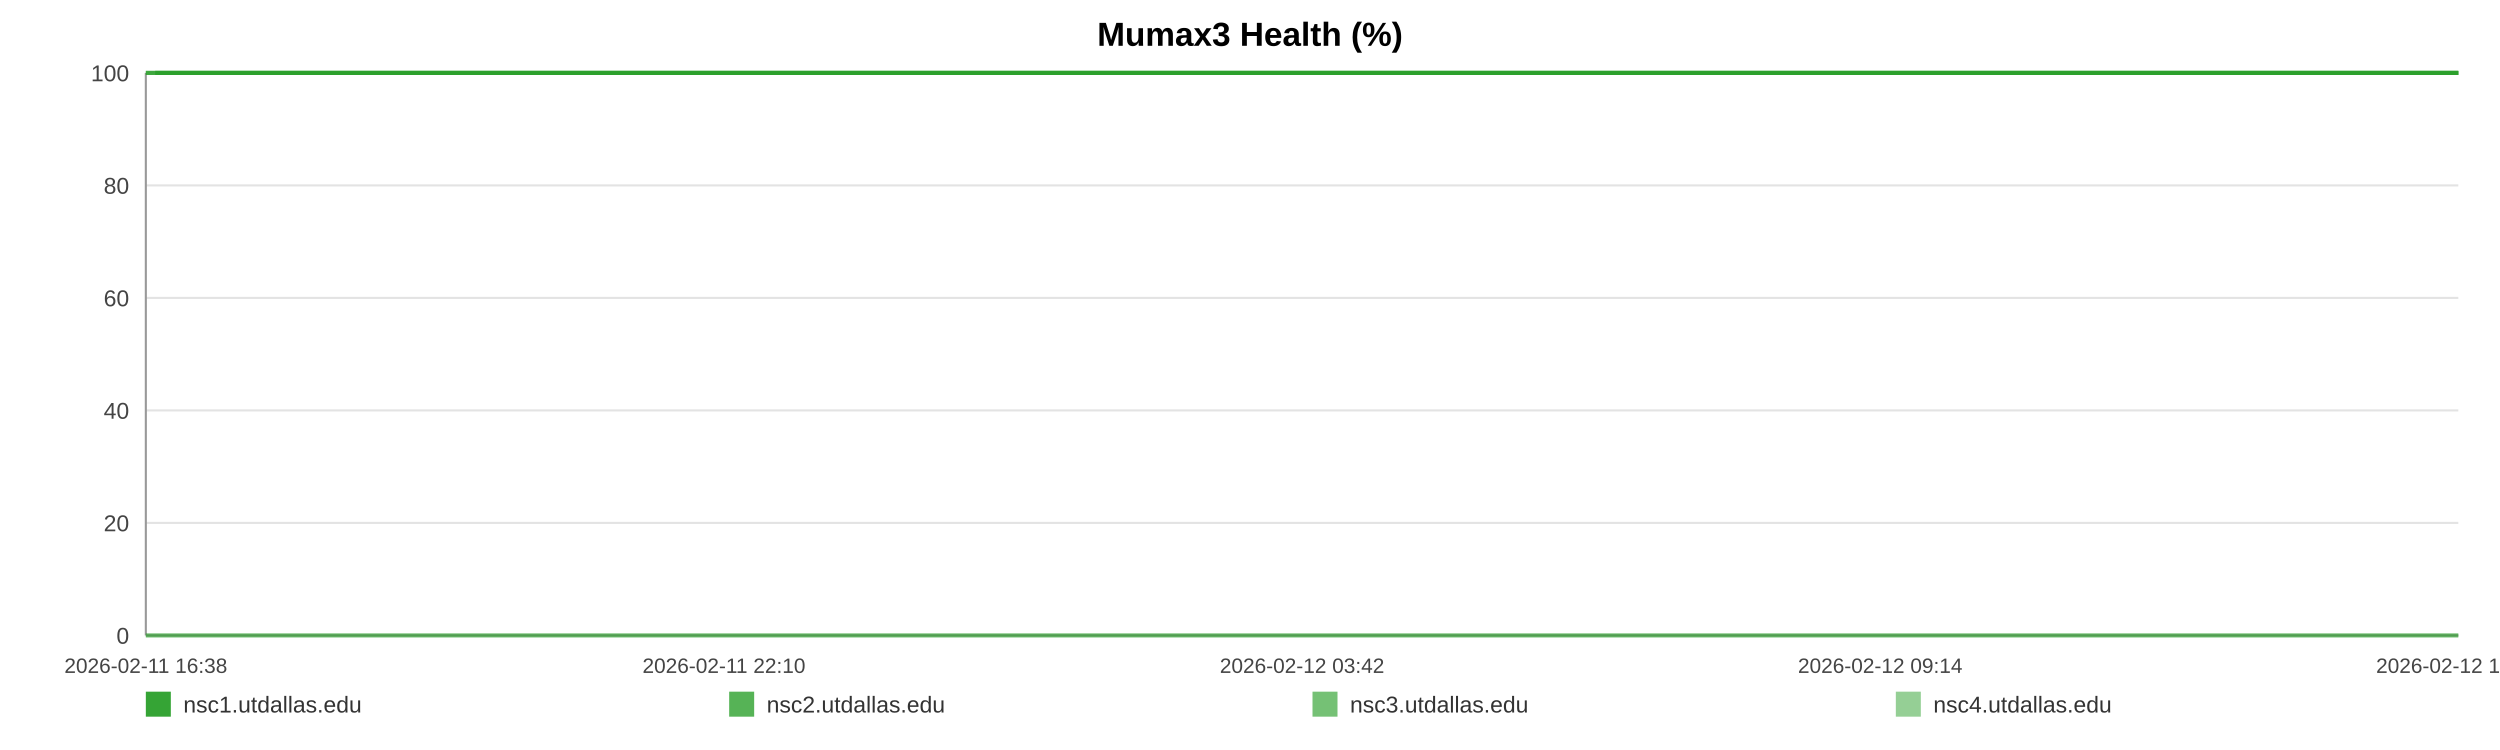
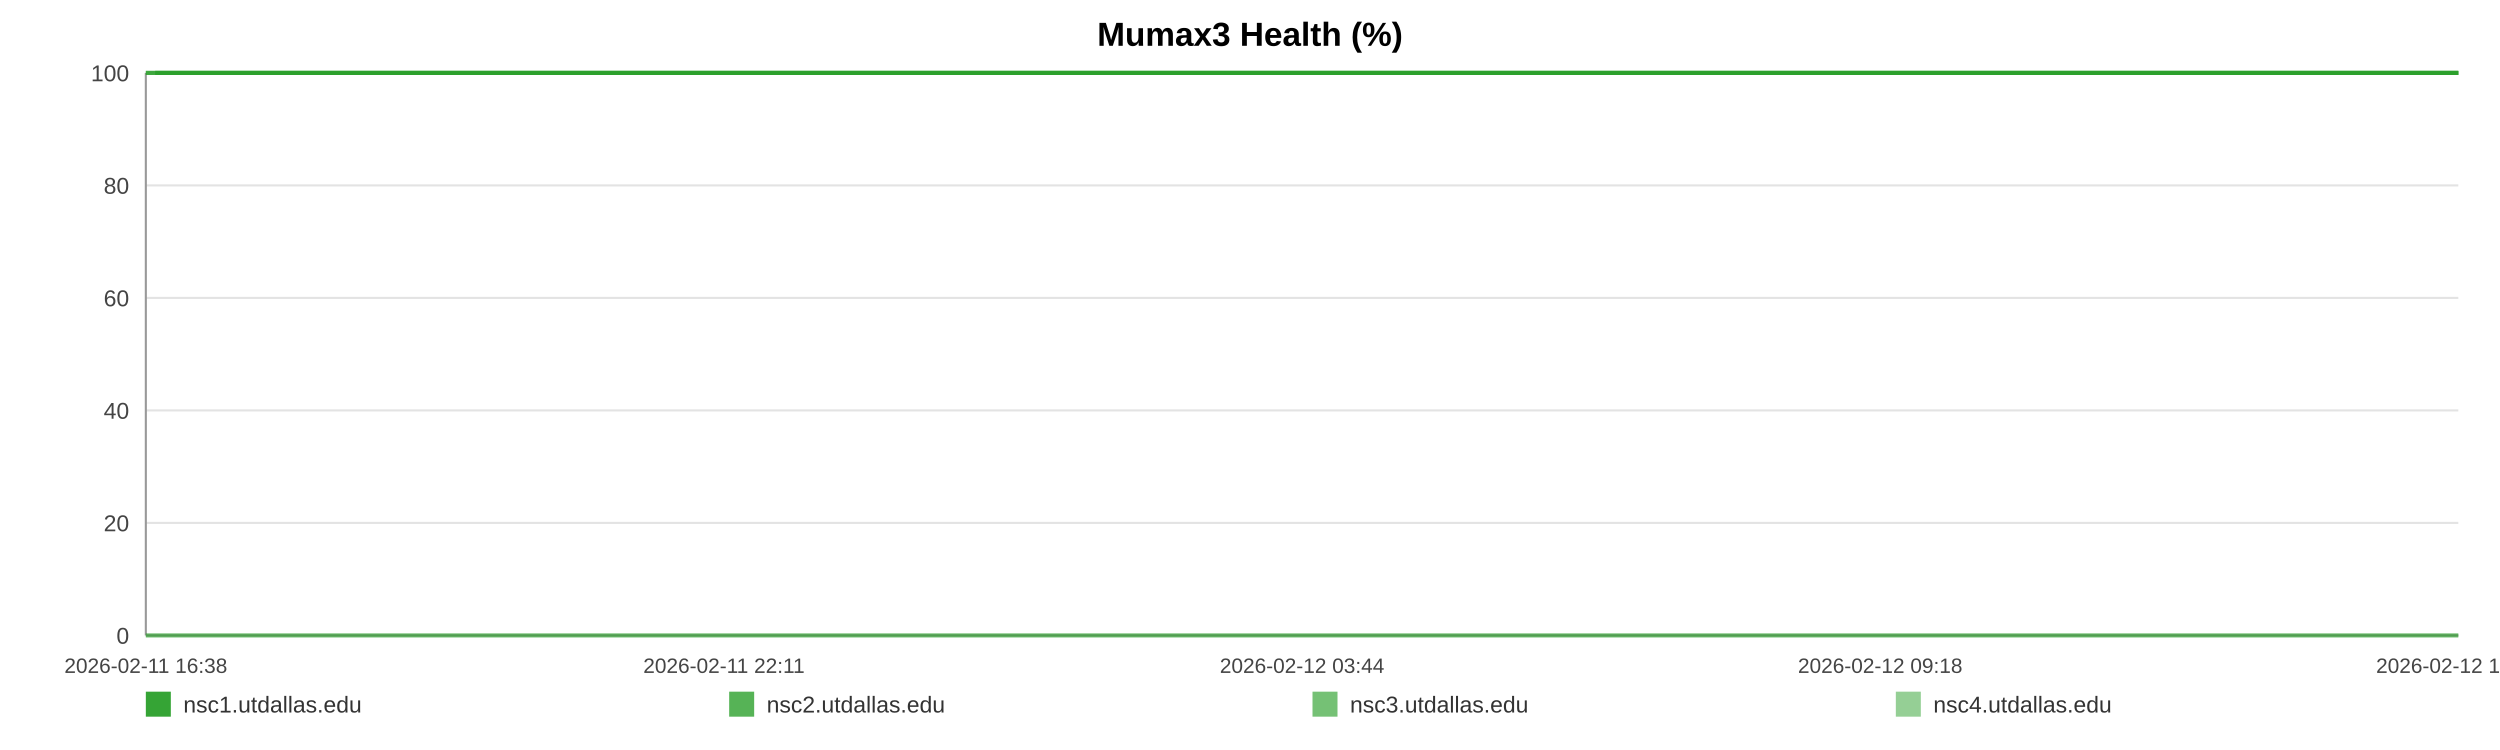
<svg xmlns="http://www.w3.org/2000/svg" width="1200" height="360" viewBox="0 0 1200 360" role="img" aria-label="Mumax3 Health (%)">
  <rect width="100%" height="100%" fill="#ffffff" />
  <text x="600.0" y="22" text-anchor="middle" font-size="16" font-family="Arial, Helvetica, sans-serif" font-weight="bold">Mumax3 Health (%)</text>
  <line x1="70" y1="35.00" x2="1180" y2="35.00" stroke="#e3e3e3" stroke-width="1" />
  <text x="62" y="39.00" text-anchor="end" font-size="11" fill="#444" font-family="Arial, Helvetica, sans-serif">100</text>
  <line x1="70" y1="89.00" x2="1180" y2="89.00" stroke="#e3e3e3" stroke-width="1" />
  <text x="62" y="93.00" text-anchor="end" font-size="11" fill="#444" font-family="Arial, Helvetica, sans-serif">80</text>
  <line x1="70" y1="143.00" x2="1180" y2="143.00" stroke="#e3e3e3" stroke-width="1" />
  <text x="62" y="147.00" text-anchor="end" font-size="11" fill="#444" font-family="Arial, Helvetica, sans-serif">60</text>
  <line x1="70" y1="197.00" x2="1180" y2="197.00" stroke="#e3e3e3" stroke-width="1" />
  <text x="62" y="201.00" text-anchor="end" font-size="11" fill="#444" font-family="Arial, Helvetica, sans-serif">40</text>
  <line x1="70" y1="251.00" x2="1180" y2="251.00" stroke="#e3e3e3" stroke-width="1" />
  <text x="62" y="255.00" text-anchor="end" font-size="11" fill="#444" font-family="Arial, Helvetica, sans-serif">20</text>
  <line x1="70" y1="305.00" x2="1180" y2="305.00" stroke="#e3e3e3" stroke-width="1" />
  <text x="62" y="309.00" text-anchor="end" font-size="11" fill="#444" font-family="Arial, Helvetica, sans-serif">0</text>
  <line x1="70" y1="35" x2="70" y2="305" stroke="#999" />
  <line x1="70" y1="305" x2="1180" y2="305" stroke="#999" />
  <text x="70.00" y="323" text-anchor="middle" font-size="10" fill="#444" font-family="Arial, Helvetica, sans-serif">2026-02-11 16:38</text>
-   <text x="347.50" y="323" text-anchor="middle" font-size="10" fill="#444" font-family="Arial, Helvetica, sans-serif">2026-02-11 22:10</text>
-   <text x="625.00" y="323" text-anchor="middle" font-size="10" fill="#444" font-family="Arial, Helvetica, sans-serif">2026-02-12 03:42</text>
-   <text x="902.50" y="323" text-anchor="middle" font-size="10" fill="#444" font-family="Arial, Helvetica, sans-serif">2026-02-12 09:14</text>
-   <text x="1180.00" y="323" text-anchor="middle" font-size="10" fill="#444" font-family="Arial, Helvetica, sans-serif">2026-02-12 14:46</text>
-   <polyline fill="none" stroke="#2ca02c" stroke-opacity="0.95" stroke-width="2" points="74.50,35.00 79.01,35.00 83.49,35.00 88.01,35.00 92.55,35.00 97.00,35.00 101.51,35.00 106.39,35.00 110.86,35.00 115.33,35.00 119.80,35.00 124.37,35.00 128.84,35.00 133.31,35.00 141.40,35.00 148.38,35.00 152.92,35.00 157.52,35.00 162.01,35.00 166.49,35.00 170.89,35.00 175.43,35.00 179.92,35.00 184.44,35.00 188.97,35.00 193.55,35.00 198.06,35.00 202.58,35.00 207.30,35.00 211.84,35.00 216.32,35.00 220.93,35.00 225.43,35.00 229.93,35.00 234.56,35.00 239.02,35.00 243.52,35.00 248.10,35.00 252.54,35.00 257.04,35.00 261.48,35.00 265.97,35.00 270.48,35.00 274.95,35.00 279.54,35.00 284.08,35.00 288.53,35.00 293.01,35.00 297.55,35.00 302.05,35.00 307.19,35.00 311.69,35.00 316.17,35.00 320.63,35.00 325.10,35.00 329.55,35.00 334.02,35.00 338.54,35.00 343.02,35.00 347.60,35.00 352.09,35.00 356.53,35.00 361.05,35.00 365.61,35.00 370.09,35.00 374.60,35.00 379.05,35.00 383.50,35.00 387.97,35.00 392.43,35.00 396.91,35.00 401.41,35.00 405.87,35.00 410.37,35.00 414.88,35.00 419.32,35.00 423.85,35.00 428.30,35.00 432.77,35.00 437.38,35.00 441.87,35.00 446.35,35.00 450.88,35.00 455.35,35.00 459.86,35.00 464.34,35.00 468.79,35.00 473.24,35.00 477.77,35.00 482.29,35.00 486.78,35.00 491.32,35.00 495.75,35.00 500.26,35.00 504.73,35.00 509.21,35.00 513.67,35.00 518.17,35.00 522.62,35.00 527.15,35.00 531.65,35.00 536.15,35.00 540.64,35.00 545.20,35.00 549.72,35.00 554.21,35.00 558.68,35.00 563.16,35.00 567.63,35.00 572.17,35.00 576.67,35.00 581.15,35.00 585.64,35.00 590.15,35.00 594.66,35.00 599.19,35.00 603.76,35.00 608.23,35.00 612.72,35.00 617.22,35.00 621.71,35.00 626.19,35.00 630.72,35.00 635.59,35.00 640.06,35.00 644.61,35.00 649.10,35.00 653.56,35.00 658.01,35.00 662.43,35.00 666.91,35.00 671.41,35.00 675.89,35.00 680.36,35.00 684.85,35.00 689.33,35.00 693.79,35.00 698.37,35.00 702.84,35.00 707.32,35.00 711.79,35.00 716.29,35.00 720.76,35.00 725.27,35.00 729.79,35.00 734.28,35.00 738.78,35.00 743.27,35.00 747.72,35.00 752.19,35.00 756.68,35.00 761.16,35.00 765.67,35.00 770.21,35.00 774.71,35.00 779.20,35.00 783.74,35.00 788.23,35.00 792.69,35.00 797.20,35.00 801.70,35.00 806.27,35.00 810.82,35.00 815.29,35.00 819.80,35.00 824.26,35.00 828.72,35.00 833.20,35.00 837.70,35.00 842.17,35.00 846.61,35.00 851.08,35.00 855.62,35.00 860.12,35.00 864.63,35.00 869.12,35.00 873.71,35.00 878.20,35.00 882.68,35.00 887.15,35.00 891.61,35.00 896.49,35.00 901.09,35.00 905.55,35.00 910.02,35.00 914.45,35.00 918.96,35.00 923.44,35.00 927.95,35.00 932.47,35.00 936.94,35.00 941.41,35.00 945.90,35.00 950.50,35.00 954.98,35.00 959.44,35.00 963.92,35.00 968.46,35.00 973.05,35.00 977.64,35.00 982.10,35.00 986.60,35.00 991.09,35.00 995.56,35.00 1000.08,35.00 1004.57,35.00 1009.13,35.00 1013.60,35.00 1018.05,35.00 1022.59,35.00 1027.09,35.00 1031.58,35.00 1036.07,35.00 1040.63,35.00 1045.13,35.00 1049.60,35.00 1054.04,35.00 1058.51,35.00 1063.02,35.00 1067.51,35.00 1071.98,35.00 1076.46,35.00 1080.90,35.00 1085.39,35.00 1089.91,35.00 1094.41,35.00 1098.92,35.00 1103.48,35.00 1107.97,35.00 1112.50,35.00 1116.97,35.00 1121.48,35.00 1125.97,35.00 1130.47,35.00 1134.96,35.00 1139.56,35.00 1144.06,35.00 1148.57,35.00 1153.07,35.00 1157.54,35.00 1162.05,35.00 1166.49,35.00 1170.98,35.00 1175.50,35.00 1180.00,35.00" />
-   <polyline fill="none" stroke="#2ca02c" stroke-opacity="0.80" stroke-width="2" points="70.00,35.00 74.50,35.00 79.01,35.00 83.49,35.00 88.01,35.00 92.55,35.00 97.00,35.00 101.51,35.00 106.39,35.00 110.86,35.00 115.33,35.00 119.80,35.00 124.37,35.00 128.84,35.00 133.31,35.00 141.40,35.00 148.38,35.00 152.92,35.00 157.52,35.00 162.01,35.00 166.49,35.00 170.89,35.00 175.43,35.00 179.92,35.00 184.44,35.00 188.97,35.00 193.55,35.00 198.06,35.00 202.58,35.00 207.30,35.00 211.84,35.00 216.32,35.00 220.93,35.00 225.43,35.00 229.93,35.00 234.56,35.00 239.02,35.00 243.52,35.00 248.10,35.00 252.54,35.00 257.04,35.00 261.48,35.00 265.97,35.00 270.48,35.00 274.95,35.00 279.54,35.00 284.08,35.00 288.53,35.00 293.01,35.00 297.55,35.00 302.05,35.00 307.19,35.00 311.69,35.00 316.17,35.00 320.63,35.00 325.10,35.00 329.55,35.00 334.02,35.00 338.54,35.00 343.02,35.00 347.60,35.00 352.09,35.00 356.53,35.00 361.05,35.00 365.61,35.00 370.09,35.00 374.60,35.00 379.05,35.00 383.50,35.00 387.97,35.00 392.43,35.00 396.91,35.00 401.41,35.00 405.87,35.00 410.37,35.00 414.88,35.00 419.32,35.00 423.85,35.00 428.30,35.00 432.77,35.00 437.38,35.00 441.87,35.00 446.35,35.00 450.88,35.00 455.35,35.00 459.86,35.00 464.34,35.00 468.79,35.00 473.24,35.00 477.77,35.00 482.29,35.00 486.78,35.00 491.32,35.00 495.75,35.00 500.26,35.00 504.73,35.00 509.21,35.00 513.67,35.00 518.17,35.00 522.62,35.00 527.15,35.00 531.65,35.00 536.15,35.00 540.64,35.00 545.20,35.00 549.72,35.00 554.21,35.00 558.68,35.00 563.16,35.00 567.63,35.00 572.17,35.00 576.67,35.00 581.15,35.00 585.64,35.00 590.15,35.00 594.66,35.00 599.19,35.00 603.76,35.00 608.23,35.00 612.72,35.00 617.22,35.00 621.71,35.00 626.19,35.00 630.72,35.00 635.59,35.00 640.06,35.00 644.61,35.00 649.10,35.00 653.56,35.00 658.01,35.00 662.43,35.00 666.91,35.00 671.41,35.00 675.89,35.00 680.36,35.00 684.85,35.00 689.33,35.00 693.79,35.00 698.37,35.00 702.84,35.00 707.32,35.00 711.79,35.00 716.29,35.00 720.76,35.00 725.27,35.00 729.79,35.00 734.28,35.00 738.78,35.00 743.27,35.00 747.72,35.00 752.19,35.00 756.68,35.00 761.16,35.00 765.67,35.00 770.21,35.00 774.71,35.00 779.20,35.00 783.74,35.00 788.23,35.00 792.69,35.00 797.20,35.00 801.70,35.00 806.27,35.00 810.82,35.00 815.29,35.00 819.80,35.00 824.26,35.00 828.72,35.00 833.20,35.00 837.70,35.00 842.17,35.00 846.61,35.00 851.08,35.00 855.62,35.00 860.12,35.00 864.63,35.00 869.12,35.00 873.71,35.00 878.20,35.00 882.68,35.00 887.15,35.00 891.61,35.00 896.49,35.00 901.09,35.00 905.55,35.00 910.02,35.00 914.45,35.00 918.96,35.00 923.44,35.00 927.95,35.00 932.47,35.00 936.94,35.00 941.41,35.00 945.90,35.00 950.50,35.00 954.98,35.00 959.44,35.00 963.92,35.00 968.46,35.00 973.05,35.00 977.64,35.00 982.10,35.00 986.60,35.00 991.09,35.00 995.56,35.00 1000.08,35.00 1004.57,35.00 1009.13,35.00 1013.60,35.00 1018.05,35.00 1022.59,35.00 1027.09,35.00 1031.58,35.00 1036.07,35.00 1040.63,35.00 1045.13,35.00 1049.60,35.00 1054.04,35.00 1058.51,35.00 1063.02,35.00 1067.51,35.00 1071.98,35.00 1076.46,35.00 1080.90,35.00 1085.39,35.00 1089.91,35.00 1094.41,35.00 1098.92,35.00 1103.48,35.00 1107.97,35.00 1112.50,35.00 1116.97,35.00 1121.48,35.00 1125.97,35.00 1130.47,35.00 1134.96,35.00 1139.56,35.00 1144.06,35.00 1148.57,35.00 1153.07,35.00 1157.54,35.00 1162.05,35.00 1166.49,35.00 1170.98,35.00 1175.50,35.00 1180.00,35.00" />
-   <polyline fill="none" stroke="#2ca02c" stroke-opacity="0.65" stroke-width="2" points="70.00,305.00 74.50,305.00 79.01,305.00 83.49,305.00 88.01,305.00 92.55,305.00 97.00,305.00 101.51,305.00 106.39,305.00 110.86,305.00 115.33,305.00 119.80,305.00 124.37,305.00 128.84,305.00 133.31,305.00 141.40,305.00 148.38,305.00 152.92,305.00 157.52,305.00 162.01,305.00 166.49,305.00 170.89,305.00 175.43,305.00 179.92,305.00 184.44,305.00 188.97,305.00 193.55,305.00 198.06,305.00 202.58,305.00 207.30,305.00 211.84,305.00 216.32,305.00 220.93,305.00 225.43,305.00 229.93,305.00 234.56,305.00 239.02,305.00 243.52,305.00 248.10,305.00 252.54,305.00 257.04,305.00 261.48,305.00 265.97,305.00 270.48,305.00 274.95,305.00 279.54,305.00 284.08,305.00 288.53,305.00 293.01,305.00 297.55,305.00 302.05,305.00 307.19,305.00 311.69,305.00 316.17,305.00 320.63,305.00 325.10,305.00 329.55,305.00 334.02,305.00 338.54,305.00 343.02,305.00 347.60,305.00 352.09,305.00 356.53,305.00 361.05,305.00 365.61,305.00 370.09,305.00 374.60,305.00 379.05,305.00 383.50,305.00 387.97,305.00 392.43,305.00 396.91,305.00 401.41,305.00 405.87,305.00 410.37,305.00 414.88,305.00 419.32,305.00 423.85,305.00 428.30,305.00 432.77,305.00 437.38,305.00 441.87,305.00 446.35,305.00 450.88,305.00 455.35,305.00 459.86,305.00 464.34,305.00 468.79,305.00 473.24,305.00 477.77,305.00 482.29,305.00 486.78,305.00 491.32,305.00 495.75,305.00 500.26,305.00 504.73,305.00 509.21,305.00 513.67,305.00 518.17,305.00 522.62,305.00 527.15,305.00 531.65,305.00 536.15,305.00 540.64,305.00 545.20,305.00 549.72,305.00 554.21,305.00 558.68,305.00 563.16,305.00 567.63,305.00 572.17,305.00 576.67,305.00 581.15,305.00 585.64,305.00 590.15,305.00 594.66,305.00 599.19,305.00 603.76,305.00 608.23,305.00 612.72,305.00 617.22,305.00 621.71,305.00 626.19,305.00 630.72,305.00 635.59,305.00 640.06,305.00 644.61,305.00 649.10,305.00 653.56,305.00 658.01,305.00 662.43,305.00 666.91,305.00 671.41,305.00 675.89,305.00 680.36,305.00 684.85,305.00 689.33,305.00 693.79,305.00 698.37,305.00 702.84,305.00 707.32,305.00 711.79,305.00 716.29,305.00 720.76,305.00 725.27,305.00 729.79,305.00 734.28,305.00 738.78,305.00 743.27,305.00 747.72,305.00 752.19,305.00 756.68,305.00 761.16,305.00 765.67,305.00 770.21,305.00 774.71,305.00 779.20,305.00 783.74,305.00 788.23,305.00 792.69,305.00 797.20,305.00 801.70,305.00 806.27,305.00 810.82,305.00 815.29,305.00 819.80,305.00 824.26,305.00 828.72,305.00 833.20,305.00 837.70,305.00 842.17,305.00 846.61,305.00 851.08,305.00 855.62,305.00 860.12,305.00 864.63,305.00 869.12,305.00 873.71,305.00 878.20,305.00 882.68,305.00 887.15,305.00 891.61,305.00 896.49,305.00 901.09,305.00 905.55,305.00 910.02,305.00 914.45,305.00 918.96,305.00 923.44,305.00 927.95,305.00 932.47,305.00 936.94,305.00 941.41,305.00 945.90,305.00 950.50,305.00 954.98,305.00 959.44,305.00 963.92,305.00 968.46,305.00 973.05,305.00 977.64,305.00 982.10,305.00 986.60,305.00 991.09,305.00 995.56,305.00 1000.08,305.00 1004.57,305.00 1009.13,305.00 1013.60,305.00 1018.05,305.00 1022.59,305.00 1027.09,305.00 1031.58,305.00 1036.07,305.00 1040.63,305.00 1045.13,305.00 1049.60,305.00 1054.04,305.00 1058.51,305.00 1063.02,305.00 1067.51,305.00 1071.98,305.00 1076.46,305.00 1080.90,305.00 1085.39,305.00 1089.91,305.00 1094.41,305.00 1098.92,305.00 1103.48,305.00 1107.97,305.00 1112.50,305.00 1116.97,305.00 1121.48,305.00 1125.97,305.00 1130.47,305.00 1134.96,305.00 1139.56,305.00 1144.06,305.00 1148.57,305.00 1153.07,305.00 1157.54,305.00 1162.05,305.00 1166.49,305.00 1170.98,305.00 1175.50,305.00 1180.00,305.00" />
-   <polyline fill="none" stroke="#2ca02c" stroke-opacity="0.50" stroke-width="2" points="70.00,35.00 74.50,35.00 79.01,35.00 83.49,35.00 88.01,35.00 92.55,35.00 97.00,35.00 101.51,35.00 106.39,35.00 110.86,35.00 115.33,35.00 119.80,35.00 124.37,35.00 128.84,35.00 133.31,35.00 141.40,35.00 148.38,35.00 152.92,35.00 157.52,35.00 162.01,35.00 166.49,35.00 170.89,35.00 175.43,35.00 179.92,35.00 184.44,35.00 188.97,35.00 193.55,35.00 198.06,35.00 202.58,35.00 207.30,35.00 211.84,35.00 216.32,35.00 220.93,35.00 225.43,35.00 229.93,35.00 234.56,35.00 239.02,35.00 243.52,35.00 248.10,35.00 252.54,35.00 257.04,35.00 261.48,35.00 265.97,35.00 270.48,35.00 274.95,35.00 279.54,35.00 284.08,35.00 288.53,35.00 293.01,35.00 297.55,35.00 302.05,35.00 307.19,35.00 311.69,35.00 316.17,35.00 320.63,35.00 325.10,35.00 329.55,35.00 334.02,35.00 338.54,35.00 343.02,35.00 347.60,35.00 352.09,35.00 356.53,35.00 361.05,35.00 365.61,35.00 370.09,35.00 374.60,35.00 379.05,35.00 383.50,35.00 387.97,35.00 392.43,35.00 396.91,35.00 401.41,35.00 405.87,35.00 410.37,35.00 414.88,35.00 419.32,35.00 423.85,35.00 428.30,35.00 432.77,35.00 437.38,35.00 441.87,35.00 446.35,35.00 450.88,35.00 455.35,35.00 459.86,35.00 464.34,35.00 468.79,35.00 473.24,35.00 477.77,35.00 482.29,35.00 486.78,35.00 491.32,35.00 495.75,35.00 500.26,35.00 504.73,35.00 509.21,35.00 513.67,35.00 518.17,35.00 522.62,35.00 527.15,35.00 531.65,35.00 536.15,35.00 540.64,35.00 545.20,35.00 549.72,35.00 554.21,35.00 558.68,35.00 563.16,35.00 567.63,35.00 572.17,35.00 576.67,35.00 581.15,35.00 585.64,35.00 590.15,35.00 594.66,35.00 599.19,35.00 603.76,35.00 608.23,35.00 612.72,35.00 617.22,35.00 621.71,35.00 626.19,35.00 630.72,35.00 635.59,35.00 640.06,35.00 644.61,35.00 649.10,35.00 653.56,35.00 658.01,35.00 662.43,35.00 666.91,35.00 671.41,35.00 675.89,35.00 680.36,35.00 684.85,35.00 689.33,35.00 693.79,35.00 698.37,35.00 702.84,35.00 707.32,35.00 711.79,35.00 716.29,35.00 720.76,35.00 725.27,35.00 729.79,35.00 734.28,35.00 738.78,35.00 743.27,35.00 747.72,35.00 752.19,35.00 756.68,35.00 761.16,35.00 765.67,35.00 770.21,35.00 774.71,35.00 779.20,35.00 783.74,35.00 788.23,35.00 792.69,35.00 797.20,35.00 801.70,35.00 806.27,35.00 810.82,35.00 815.29,35.00 819.80,35.00 824.26,35.00 828.72,35.00 833.20,35.00 837.70,35.00 842.17,35.00 846.61,35.00 851.08,35.00 855.62,35.00 860.12,35.00 864.63,35.00 869.12,35.00 873.71,35.00 878.20,35.00 882.68,35.00 887.15,35.00 891.61,35.00 896.49,35.00 901.09,35.00 905.55,35.00 910.02,35.00 914.45,35.00 918.96,35.00 923.44,35.00 927.95,35.00 932.47,35.00 936.94,35.00 941.41,35.00 945.90,35.00 950.50,35.00 954.98,35.00 959.44,35.00 963.92,35.00 968.46,35.00 973.05,35.00 977.64,35.00 982.10,35.00 986.60,35.00 991.09,35.00 995.56,35.00 1000.08,35.00 1004.57,35.00 1009.13,35.00 1013.60,35.00 1018.05,35.00 1022.59,35.00 1027.09,35.00 1031.58,35.00 1036.07,35.00 1040.63,35.00 1045.13,35.00 1049.60,35.00 1054.04,35.00 1058.51,35.00 1063.02,35.00 1067.51,35.00 1071.98,35.00 1076.46,35.00 1080.90,35.00 1085.39,35.00 1089.91,35.00 1094.41,35.00 1098.92,35.00 1103.48,35.00 1107.97,35.00 1112.50,35.00 1116.97,35.00 1121.48,35.00 1125.97,35.00 1130.47,35.00 1134.96,35.00 1139.56,35.00 1144.06,35.00 1148.57,35.00 1153.07,35.00 1157.54,35.00 1162.05,35.00 1166.49,35.00 1170.98,35.00 1175.50,35.00 1180.00,35.00" />
+   <text x="347.50" y="323" text-anchor="middle" font-size="10" fill="#444" font-family="Arial, Helvetica, sans-serif">2026-02-11 22:11</text>
+   <text x="625.00" y="323" text-anchor="middle" font-size="10" fill="#444" font-family="Arial, Helvetica, sans-serif">2026-02-12 03:44</text>
+   <text x="902.50" y="323" text-anchor="middle" font-size="10" fill="#444" font-family="Arial, Helvetica, sans-serif">2026-02-12 09:18</text>
+   <text x="1180.00" y="323" text-anchor="middle" font-size="10" fill="#444" font-family="Arial, Helvetica, sans-serif">2026-02-12 14:51</text>
+   <polyline fill="none" stroke="#2ca02c" stroke-opacity="0.95" stroke-width="2" points="74.48,35.00 78.97,35.00 83.44,35.00 87.93,35.00 92.46,35.00 96.89,35.00 101.39,35.00 106.24,35.00 110.69,35.00 115.15,35.00 119.60,35.00 124.15,35.00 128.60,35.00 133.05,35.00 141.11,35.00 148.06,35.00 152.58,35.00 157.17,35.00 161.64,35.00 166.10,35.00 170.49,35.00 175.01,35.00 179.47,35.00 183.98,35.00 188.49,35.00 193.05,35.00 197.55,35.00 202.04,35.00 206.74,35.00 211.26,35.00 215.73,35.00 220.32,35.00 224.80,35.00 229.28,35.00 233.90,35.00 238.34,35.00 242.82,35.00 247.38,35.00 251.81,35.00 256.29,35.00 260.71,35.00 265.18,35.00 269.67,35.00 274.12,35.00 278.70,35.00 283.22,35.00 287.64,35.00 292.11,35.00 296.63,35.00 301.11,35.00 306.23,35.00 310.71,35.00 315.18,35.00 319.61,35.00 324.07,35.00 328.51,35.00 332.96,35.00 337.45,35.00 341.92,35.00 346.48,35.00 350.95,35.00 355.37,35.00 359.88,35.00 364.41,35.00 368.88,35.00 373.37,35.00 377.80,35.00 382.24,35.00 386.69,35.00 391.13,35.00 395.59,35.00 400.07,35.00 404.51,35.00 408.99,35.00 413.49,35.00 417.91,35.00 422.42,35.00 426.86,35.00 431.31,35.00 435.90,35.00 440.37,35.00 444.83,35.00 449.34,35.00 453.79,35.00 458.29,35.00 462.75,35.00 467.18,35.00 471.61,35.00 476.12,35.00 480.63,35.00 485.10,35.00 489.62,35.00 494.03,35.00 498.52,35.00 502.97,35.00 507.44,35.00 511.88,35.00 516.36,35.00 520.80,35.00 525.30,35.00 529.78,35.00 534.26,35.00 538.74,35.00 543.28,35.00 547.79,35.00 552.25,35.00 556.71,35.00 561.17,35.00 565.62,35.00 570.14,35.00 574.62,35.00 579.09,35.00 583.56,35.00 588.05,35.00 592.54,35.00 597.05,35.00 601.60,35.00 606.05,35.00 610.53,35.00 615.01,35.00 619.48,35.00 623.95,35.00 628.45,35.00 633.31,35.00 637.76,35.00 642.30,35.00 646.76,35.00 651.20,35.00 655.64,35.00 660.04,35.00 664.50,35.00 668.98,35.00 673.45,35.00 677.90,35.00 682.37,35.00 686.83,35.00 691.27,35.00 695.83,35.00 700.29,35.00 704.75,35.00 709.20,35.00 713.68,35.00 718.14,35.00 722.63,35.00 727.12,35.00 731.60,35.00 736.08,35.00 740.55,35.00 744.99,35.00 749.44,35.00 753.91,35.00 758.37,35.00 762.87,35.00 767.39,35.00 771.87,35.00 776.33,35.00 780.85,35.00 785.33,35.00 789.77,35.00 794.27,35.00 798.75,35.00 803.30,35.00 807.83,35.00 812.28,35.00 816.78,35.00 821.22,35.00 825.65,35.00 830.12,35.00 834.60,35.00 839.05,35.00 843.48,35.00 847.93,35.00 852.45,35.00 856.93,35.00 861.42,35.00 865.89,35.00 870.47,35.00 874.93,35.00 879.40,35.00 883.85,35.00 888.29,35.00 893.16,35.00 897.74,35.00 902.17,35.00 906.63,35.00 911.04,35.00 915.53,35.00 920.00,35.00 924.49,35.00 928.98,35.00 933.44,35.00 937.89,35.00 942.37,35.00 946.95,35.00 951.41,35.00 955.85,35.00 960.32,35.00 964.84,35.00 969.40,35.00 973.98,35.00 978.42,35.00 982.90,35.00 987.38,35.00 991.83,35.00 996.32,35.00 1000.80,35.00 1005.34,35.00 1009.79,35.00 1014.23,35.00 1018.75,35.00 1023.23,35.00 1027.70,35.00 1032.18,35.00 1036.71,35.00 1041.19,35.00 1045.64,35.00 1050.07,35.00 1054.52,35.00 1059.01,35.00 1063.48,35.00 1067.93,35.00 1072.40,35.00 1076.82,35.00 1081.29,35.00 1085.80,35.00 1090.28,35.00 1094.77,35.00 1099.31,35.00 1103.79,35.00 1108.29,35.00 1112.75,35.00 1117.24,35.00 1121.71,35.00 1126.19,35.00 1130.67,35.00 1135.24,35.00 1139.72,35.00 1144.22,35.00 1148.70,35.00 1153.15,35.00 1157.64,35.00 1162.07,35.00 1166.53,35.00 1171.04,35.00 1175.52,35.00 1180.00,35.00" />
+   <polyline fill="none" stroke="#2ca02c" stroke-opacity="0.80" stroke-width="2" points="70.00,35.00 74.48,35.00 78.97,35.00 83.44,35.00 87.93,35.00 92.46,35.00 96.89,35.00 101.39,35.00 106.24,35.00 110.69,35.00 115.15,35.00 119.60,35.00 124.15,35.00 128.60,35.00 133.05,35.00 141.11,35.00 148.06,35.00 152.58,35.00 157.17,35.00 161.64,35.00 166.10,35.00 170.49,35.00 175.01,35.00 179.47,35.00 183.98,35.00 188.49,35.00 193.05,35.00 197.55,35.00 202.04,35.00 206.74,35.00 211.26,35.00 215.73,35.00 220.32,35.00 224.80,35.00 229.28,35.00 233.90,35.00 238.34,35.00 242.82,35.00 247.38,35.00 251.81,35.00 256.29,35.00 260.71,35.00 265.18,35.00 269.67,35.00 274.12,35.00 278.70,35.00 283.22,35.00 287.64,35.00 292.11,35.00 296.63,35.00 301.11,35.00 306.23,35.00 310.71,35.00 315.18,35.00 319.61,35.00 324.07,35.00 328.51,35.00 332.96,35.00 337.45,35.00 341.92,35.00 346.48,35.00 350.95,35.00 355.37,35.00 359.88,35.00 364.41,35.00 368.88,35.00 373.37,35.00 377.80,35.00 382.24,35.00 386.69,35.00 391.13,35.00 395.59,35.00 400.07,35.00 404.51,35.00 408.99,35.00 413.49,35.00 417.91,35.00 422.42,35.00 426.86,35.00 431.31,35.00 435.90,35.00 440.37,35.00 444.83,35.00 449.34,35.00 453.79,35.00 458.29,35.00 462.75,35.00 467.18,35.00 471.61,35.00 476.12,35.00 480.63,35.00 485.10,35.00 489.62,35.00 494.03,35.00 498.52,35.00 502.97,35.00 507.44,35.00 511.88,35.00 516.36,35.00 520.80,35.00 525.30,35.00 529.78,35.00 534.26,35.00 538.74,35.00 543.28,35.00 547.79,35.00 552.25,35.00 556.71,35.00 561.17,35.00 565.62,35.00 570.14,35.00 574.62,35.00 579.09,35.00 583.56,35.00 588.05,35.00 592.54,35.00 597.05,35.00 601.60,35.00 606.05,35.00 610.53,35.00 615.01,35.00 619.48,35.00 623.95,35.00 628.45,35.00 633.31,35.00 637.76,35.00 642.30,35.00 646.76,35.00 651.20,35.00 655.64,35.00 660.04,35.00 664.50,35.00 668.98,35.00 673.45,35.00 677.90,35.00 682.37,35.00 686.83,35.00 691.27,35.00 695.83,35.00 700.29,35.00 704.75,35.00 709.20,35.00 713.68,35.00 718.14,35.00 722.63,35.00 727.12,35.00 731.60,35.00 736.08,35.00 740.55,35.00 744.99,35.00 749.44,35.00 753.91,35.00 758.37,35.00 762.87,35.00 767.39,35.00 771.87,35.00 776.33,35.00 780.85,35.00 785.33,35.00 789.77,35.00 794.27,35.00 798.75,35.00 803.30,35.00 807.83,35.00 812.28,35.00 816.78,35.00 821.22,35.00 825.65,35.00 830.12,35.00 834.60,35.00 839.05,35.00 843.48,35.00 847.93,35.00 852.45,35.00 856.93,35.00 861.42,35.00 865.89,35.00 870.47,35.00 874.93,35.00 879.40,35.00 883.85,35.00 888.29,35.00 893.16,35.00 897.74,35.00 902.17,35.00 906.63,35.00 911.04,35.00 915.53,35.00 920.00,35.00 924.49,35.00 928.98,35.00 933.44,35.00 937.89,35.00 942.37,35.00 946.95,35.00 951.41,35.00 955.85,35.00 960.32,35.00 964.84,35.00 969.40,35.00 973.98,35.00 978.42,35.00 982.90,35.00 987.38,35.00 991.83,35.00 996.32,35.00 1000.80,35.00 1005.34,35.00 1009.79,35.00 1014.23,35.00 1018.75,35.00 1023.23,35.00 1027.70,35.00 1032.18,35.00 1036.71,35.00 1041.19,35.00 1045.64,35.00 1050.07,35.00 1054.52,35.00 1059.01,35.00 1063.48,35.00 1067.93,35.00 1072.40,35.00 1076.82,35.00 1081.29,35.00 1085.80,35.00 1090.28,35.00 1094.77,35.00 1099.31,35.00 1103.79,35.00 1108.29,35.00 1112.75,35.00 1117.24,35.00 1121.71,35.00 1126.19,35.00 1130.67,35.00 1135.24,35.00 1139.72,35.00 1144.22,35.00 1148.70,35.00 1153.15,35.00 1157.64,35.00 1162.07,35.00 1166.53,35.00 1171.04,35.00 1175.52,35.00 1180.00,35.00" />
+   <polyline fill="none" stroke="#2ca02c" stroke-opacity="0.65" stroke-width="2" points="70.00,305.00 74.48,305.00 78.97,305.00 83.44,305.00 87.93,305.00 92.46,305.00 96.89,305.00 101.39,305.00 106.24,305.00 110.69,305.00 115.15,305.00 119.60,305.00 124.15,305.00 128.60,305.00 133.05,305.00 141.11,305.00 148.06,305.00 152.58,305.00 157.17,305.00 161.64,305.00 166.10,305.00 170.49,305.00 175.01,305.00 179.47,305.00 183.98,305.00 188.49,305.00 193.05,305.00 197.55,305.00 202.04,305.00 206.74,305.00 211.26,305.00 215.73,305.00 220.32,305.00 224.80,305.00 229.28,305.00 233.90,305.00 238.34,305.00 242.82,305.00 247.38,305.00 251.81,305.00 256.29,305.00 260.71,305.00 265.18,305.00 269.67,305.00 274.12,305.00 278.70,305.00 283.22,305.00 287.64,305.00 292.11,305.00 296.63,305.00 301.11,305.00 306.23,305.00 310.71,305.00 315.18,305.00 319.61,305.00 324.07,305.00 328.51,305.00 332.96,305.00 337.45,305.00 341.92,305.00 346.48,305.00 350.95,305.00 355.37,305.00 359.88,305.00 364.41,305.00 368.88,305.00 373.37,305.00 377.80,305.00 382.24,305.00 386.69,305.00 391.13,305.00 395.59,305.00 400.07,305.00 404.51,305.00 408.99,305.00 413.49,305.00 417.91,305.00 422.42,305.00 426.86,305.00 431.31,305.00 435.90,305.00 440.37,305.00 444.83,305.00 449.34,305.00 453.79,305.00 458.29,305.00 462.75,305.00 467.18,305.00 471.61,305.00 476.12,305.00 480.63,305.00 485.10,305.00 489.62,305.00 494.03,305.00 498.52,305.00 502.97,305.00 507.44,305.00 511.88,305.00 516.36,305.00 520.80,305.00 525.30,305.00 529.78,305.00 534.26,305.00 538.74,305.00 543.28,305.00 547.79,305.00 552.25,305.00 556.71,305.00 561.17,305.00 565.62,305.00 570.14,305.00 574.62,305.00 579.09,305.00 583.56,305.00 588.05,305.00 592.54,305.00 597.05,305.00 601.60,305.00 606.05,305.00 610.53,305.00 615.01,305.00 619.48,305.00 623.95,305.00 628.45,305.00 633.31,305.00 637.76,305.00 642.30,305.00 646.76,305.00 651.20,305.00 655.64,305.00 660.04,305.00 664.50,305.00 668.98,305.00 673.45,305.00 677.90,305.00 682.37,305.00 686.83,305.00 691.27,305.00 695.83,305.00 700.29,305.00 704.75,305.00 709.20,305.00 713.68,305.00 718.14,305.00 722.63,305.00 727.12,305.00 731.60,305.00 736.08,305.00 740.55,305.00 744.99,305.00 749.44,305.00 753.91,305.00 758.37,305.00 762.87,305.00 767.39,305.00 771.87,305.00 776.33,305.00 780.85,305.00 785.33,305.00 789.77,305.00 794.27,305.00 798.75,305.00 803.30,305.00 807.83,305.00 812.28,305.00 816.78,305.00 821.22,305.00 825.65,305.00 830.12,305.00 834.60,305.00 839.05,305.00 843.48,305.00 847.93,305.00 852.45,305.00 856.93,305.00 861.42,305.00 865.89,305.00 870.47,305.00 874.93,305.00 879.40,305.00 883.85,305.00 888.29,305.00 893.16,305.00 897.74,305.00 902.17,305.00 906.63,305.00 911.04,305.00 915.53,305.00 920.00,305.00 924.49,305.00 928.98,305.00 933.44,305.00 937.89,305.00 942.37,305.00 946.95,305.00 951.41,305.00 955.85,305.00 960.32,305.00 964.84,305.00 969.40,305.00 973.98,305.00 978.42,305.00 982.90,305.00 987.38,305.00 991.83,305.00 996.32,305.00 1000.80,305.00 1005.34,305.00 1009.79,305.00 1014.23,305.00 1018.75,305.00 1023.23,305.00 1027.70,305.00 1032.18,305.00 1036.71,305.00 1041.19,305.00 1045.64,305.00 1050.07,305.00 1054.52,305.00 1059.01,305.00 1063.48,305.00 1067.93,305.00 1072.40,305.00 1076.82,305.00 1081.29,305.00 1085.80,305.00 1090.28,305.00 1094.77,305.00 1099.31,305.00 1103.79,305.00 1108.29,305.00 1112.75,305.00 1117.24,305.00 1121.71,305.00 1126.19,305.00 1130.67,305.00 1135.24,305.00 1139.72,305.00 1144.22,305.00 1148.70,305.00 1153.15,305.00 1157.64,305.00 1162.07,305.00 1166.53,305.00 1171.04,305.00 1175.52,305.00 1180.00,305.00" />
+   <polyline fill="none" stroke="#2ca02c" stroke-opacity="0.50" stroke-width="2" points="70.00,35.00 74.48,35.00 78.97,35.00 83.44,35.00 87.93,35.00 92.46,35.00 96.89,35.00 101.39,35.00 106.24,35.00 110.69,35.00 115.15,35.00 119.60,35.00 124.15,35.00 128.60,35.00 133.05,35.00 141.11,35.00 148.06,35.00 152.58,35.00 157.17,35.00 161.64,35.00 166.10,35.00 170.49,35.00 175.01,35.00 179.47,35.00 183.98,35.00 188.49,35.00 193.05,35.00 197.55,35.00 202.04,35.00 206.74,35.00 211.26,35.00 215.73,35.00 220.32,35.00 224.80,35.00 229.28,35.00 233.90,35.00 238.34,35.00 242.82,35.00 247.38,35.00 251.81,35.00 256.29,35.00 260.71,35.00 265.18,35.00 269.67,35.00 274.12,35.00 278.70,35.00 283.22,35.00 287.64,35.00 292.11,35.00 296.63,35.00 301.11,35.00 306.23,35.00 310.71,35.00 315.18,35.00 319.61,35.00 324.07,35.00 328.51,35.00 332.96,35.00 337.45,35.00 341.92,35.00 346.48,35.00 350.95,35.00 355.37,35.00 359.88,35.00 364.41,35.00 368.88,35.00 373.37,35.00 377.80,35.00 382.24,35.00 386.69,35.00 391.13,35.00 395.59,35.00 400.07,35.00 404.51,35.00 408.99,35.00 413.49,35.00 417.91,35.00 422.42,35.00 426.86,35.00 431.31,35.00 435.90,35.00 440.37,35.00 444.83,35.00 449.34,35.00 453.79,35.00 458.29,35.00 462.75,35.00 467.18,35.00 471.61,35.00 476.12,35.00 480.63,35.00 485.10,35.00 489.62,35.00 494.03,35.00 498.52,35.00 502.97,35.00 507.44,35.00 511.88,35.00 516.36,35.00 520.80,35.00 525.30,35.00 529.78,35.00 534.26,35.00 538.74,35.00 543.28,35.00 547.79,35.00 552.25,35.00 556.71,35.00 561.17,35.00 565.62,35.00 570.14,35.00 574.62,35.00 579.09,35.00 583.56,35.00 588.05,35.00 592.54,35.00 597.05,35.00 601.60,35.00 606.05,35.00 610.53,35.00 615.01,35.00 619.48,35.00 623.95,35.00 628.45,35.00 633.31,35.00 637.76,35.00 642.30,35.00 646.76,35.00 651.20,35.00 655.64,35.00 660.04,35.00 664.50,35.00 668.98,35.00 673.45,35.00 677.90,35.00 682.37,35.00 686.83,35.00 691.27,35.00 695.83,35.00 700.29,35.00 704.75,35.00 709.20,35.00 713.68,35.00 718.14,35.00 722.63,35.00 727.12,35.00 731.60,35.00 736.08,35.00 740.55,35.00 744.99,35.00 749.44,35.00 753.91,35.00 758.37,35.00 762.87,35.00 767.39,35.00 771.87,35.00 776.33,35.00 780.85,35.00 785.33,35.00 789.77,35.00 794.27,35.00 798.75,35.00 803.30,35.00 807.83,35.00 812.28,35.00 816.78,35.00 821.22,35.00 825.65,35.00 830.12,35.00 834.60,35.00 839.05,35.00 843.48,35.00 847.93,35.00 852.45,35.00 856.93,35.00 861.42,35.00 865.89,35.00 870.47,35.00 874.93,35.00 879.40,35.00 883.85,35.00 888.29,35.00 893.16,35.00 897.74,35.00 902.17,35.00 906.63,35.00 911.04,35.00 915.53,35.00 920.00,35.00 924.49,35.00 928.98,35.00 933.44,35.00 937.89,35.00 942.37,35.00 946.95,35.00 951.41,35.00 955.85,35.00 960.32,35.00 964.84,35.00 969.40,35.00 973.98,35.00 978.42,35.00 982.90,35.00 987.38,35.00 991.83,35.00 996.32,35.00 1000.80,35.00 1005.34,35.00 1009.79,35.00 1014.23,35.00 1018.75,35.00 1023.23,35.00 1027.70,35.00 1032.18,35.00 1036.71,35.00 1041.19,35.00 1045.64,35.00 1050.07,35.00 1054.52,35.00 1059.01,35.00 1063.48,35.00 1067.93,35.00 1072.40,35.00 1076.82,35.00 1081.29,35.00 1085.80,35.00 1090.28,35.00 1094.77,35.00 1099.31,35.00 1103.79,35.00 1108.29,35.00 1112.75,35.00 1117.24,35.00 1121.71,35.00 1126.19,35.00 1130.67,35.00 1135.24,35.00 1139.72,35.00 1144.22,35.00 1148.70,35.00 1153.15,35.00 1157.64,35.00 1162.07,35.00 1166.53,35.00 1171.04,35.00 1175.52,35.00 1180.00,35.00" />
  <rect x="70" y="332" width="12" height="12" fill="#2ca02c" fill-opacity="0.95" />
  <text x="88" y="342" font-size="11" fill="#333" font-family="Arial, Helvetica, sans-serif">nsc1.utdallas.edu</text>
  <rect x="350" y="332" width="12" height="12" fill="#2ca02c" fill-opacity="0.80" />
  <text x="368" y="342" font-size="11" fill="#333" font-family="Arial, Helvetica, sans-serif">nsc2.utdallas.edu</text>
  <rect x="630" y="332" width="12" height="12" fill="#2ca02c" fill-opacity="0.65" />
  <text x="648" y="342" font-size="11" fill="#333" font-family="Arial, Helvetica, sans-serif">nsc3.utdallas.edu</text>
  <rect x="910" y="332" width="12" height="12" fill="#2ca02c" fill-opacity="0.50" />
  <text x="928" y="342" font-size="11" fill="#333" font-family="Arial, Helvetica, sans-serif">nsc4.utdallas.edu</text>
</svg>
